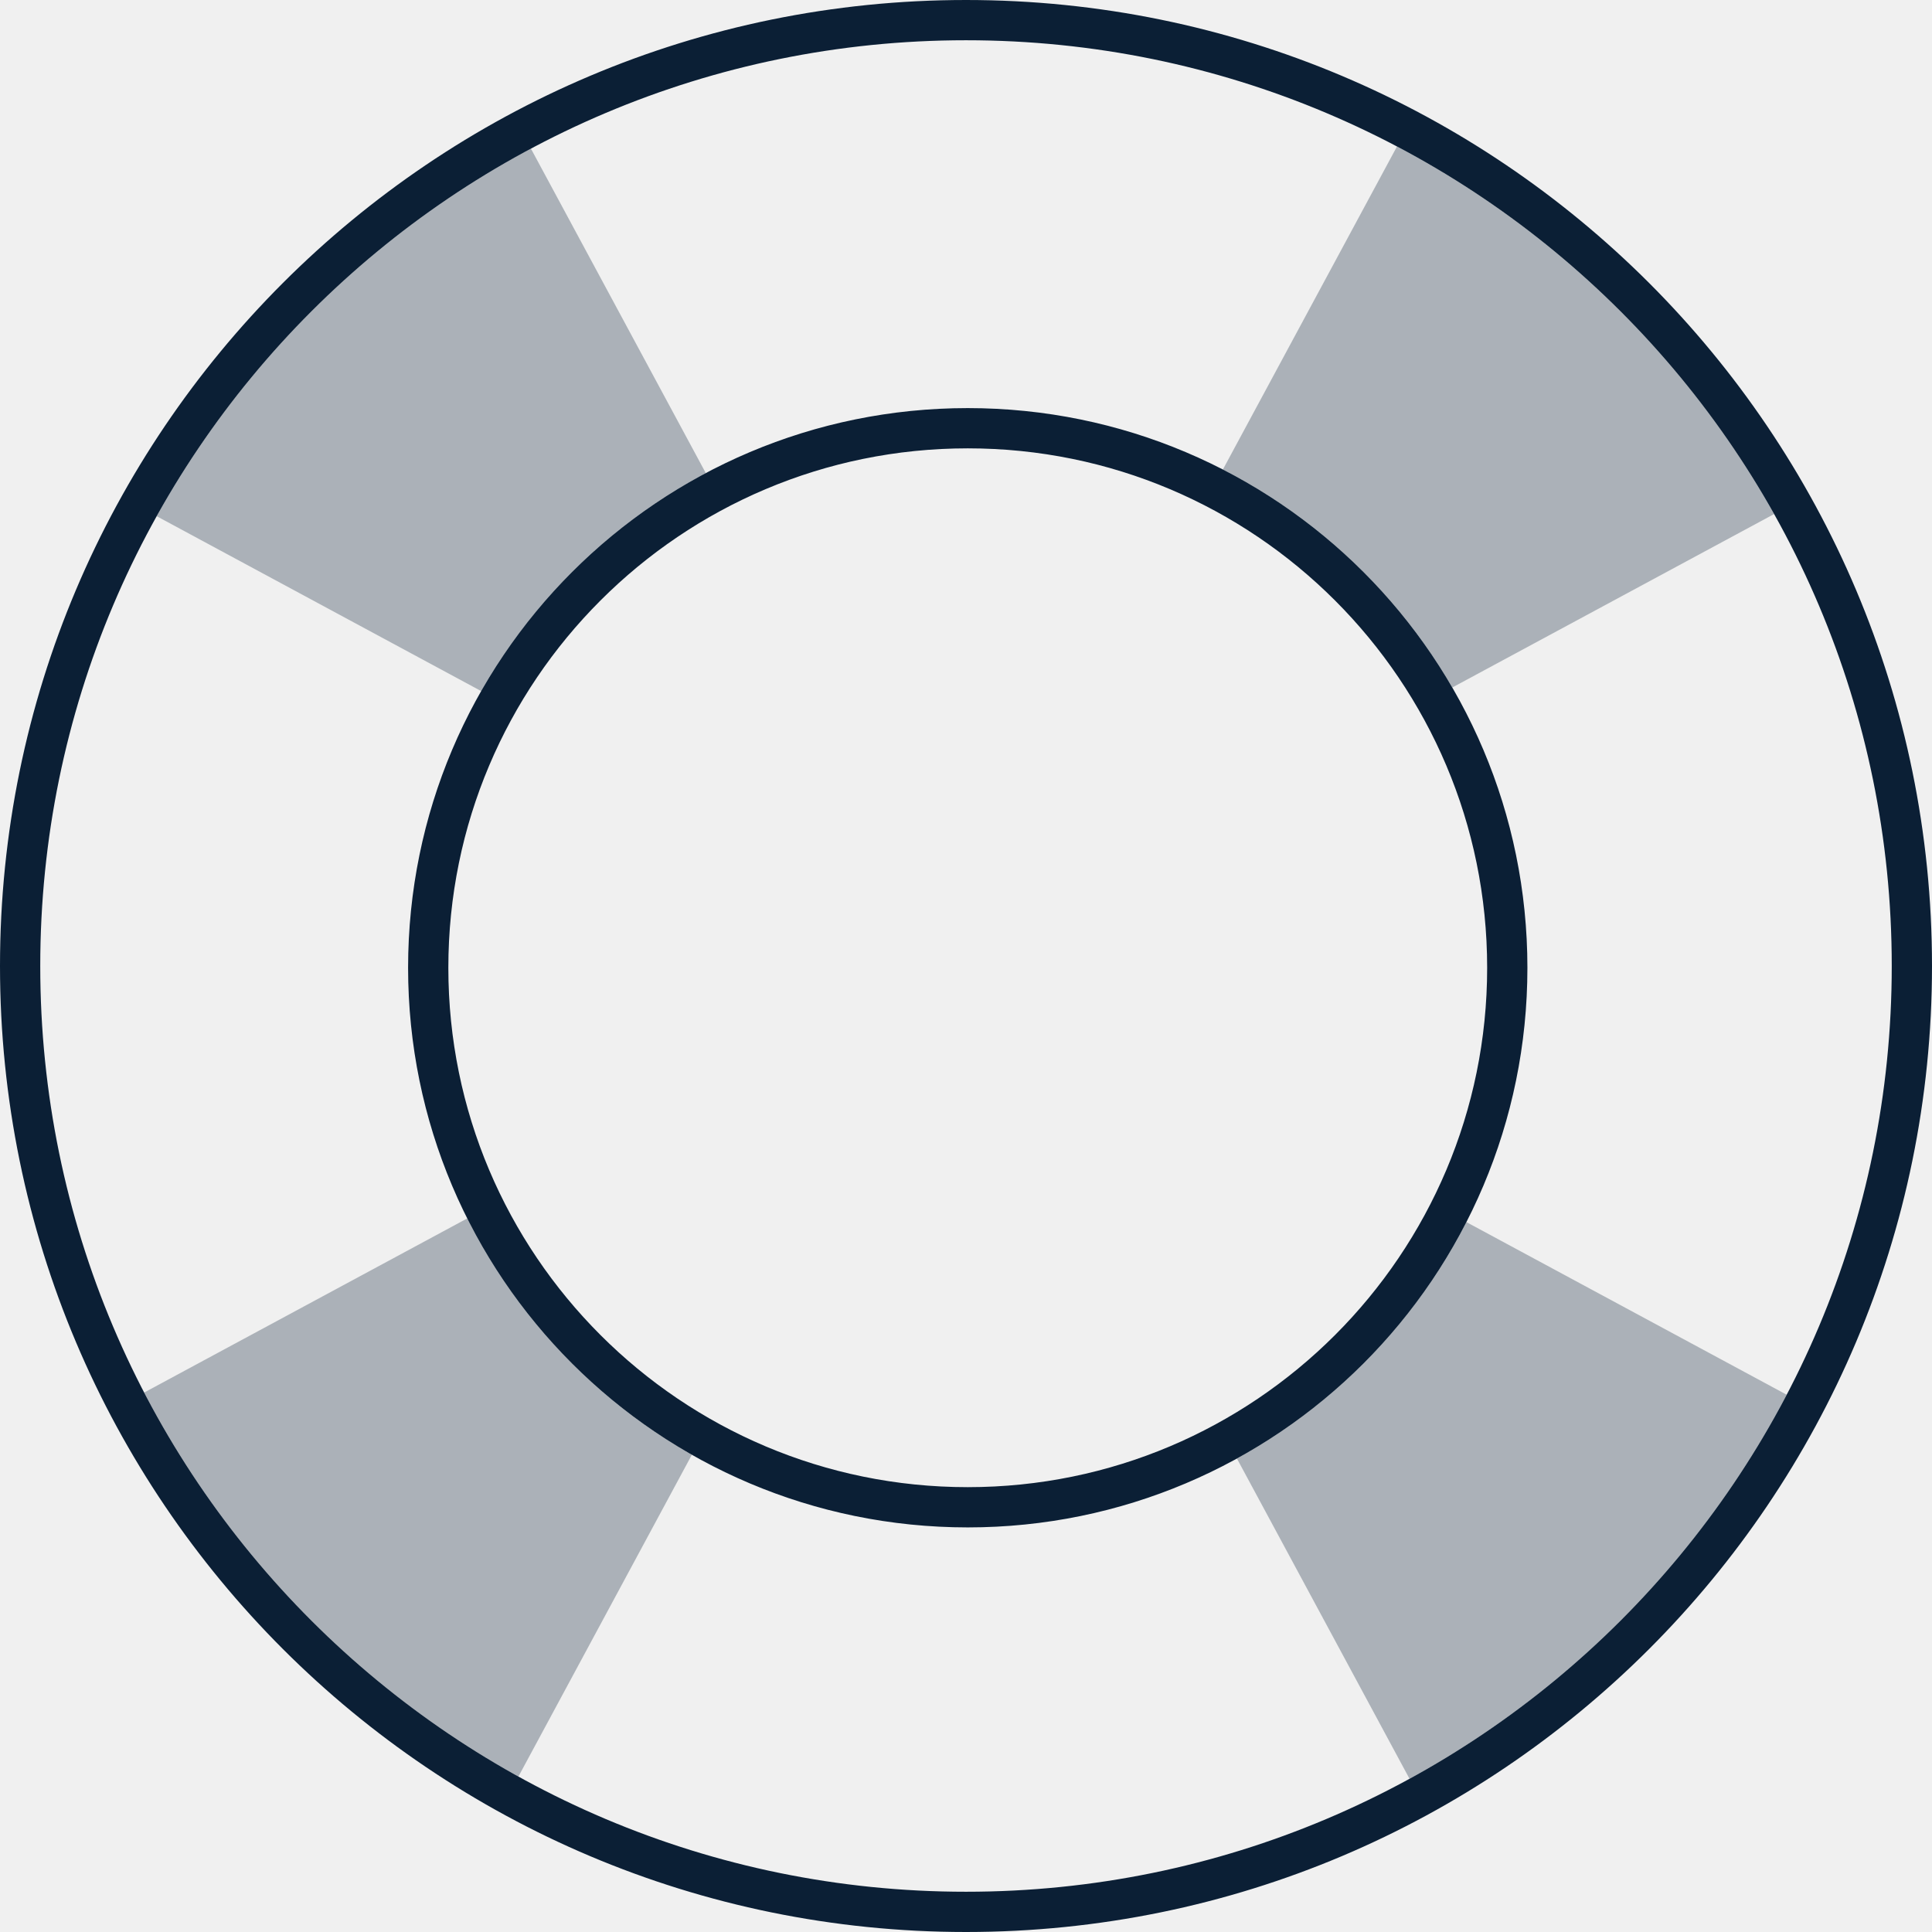
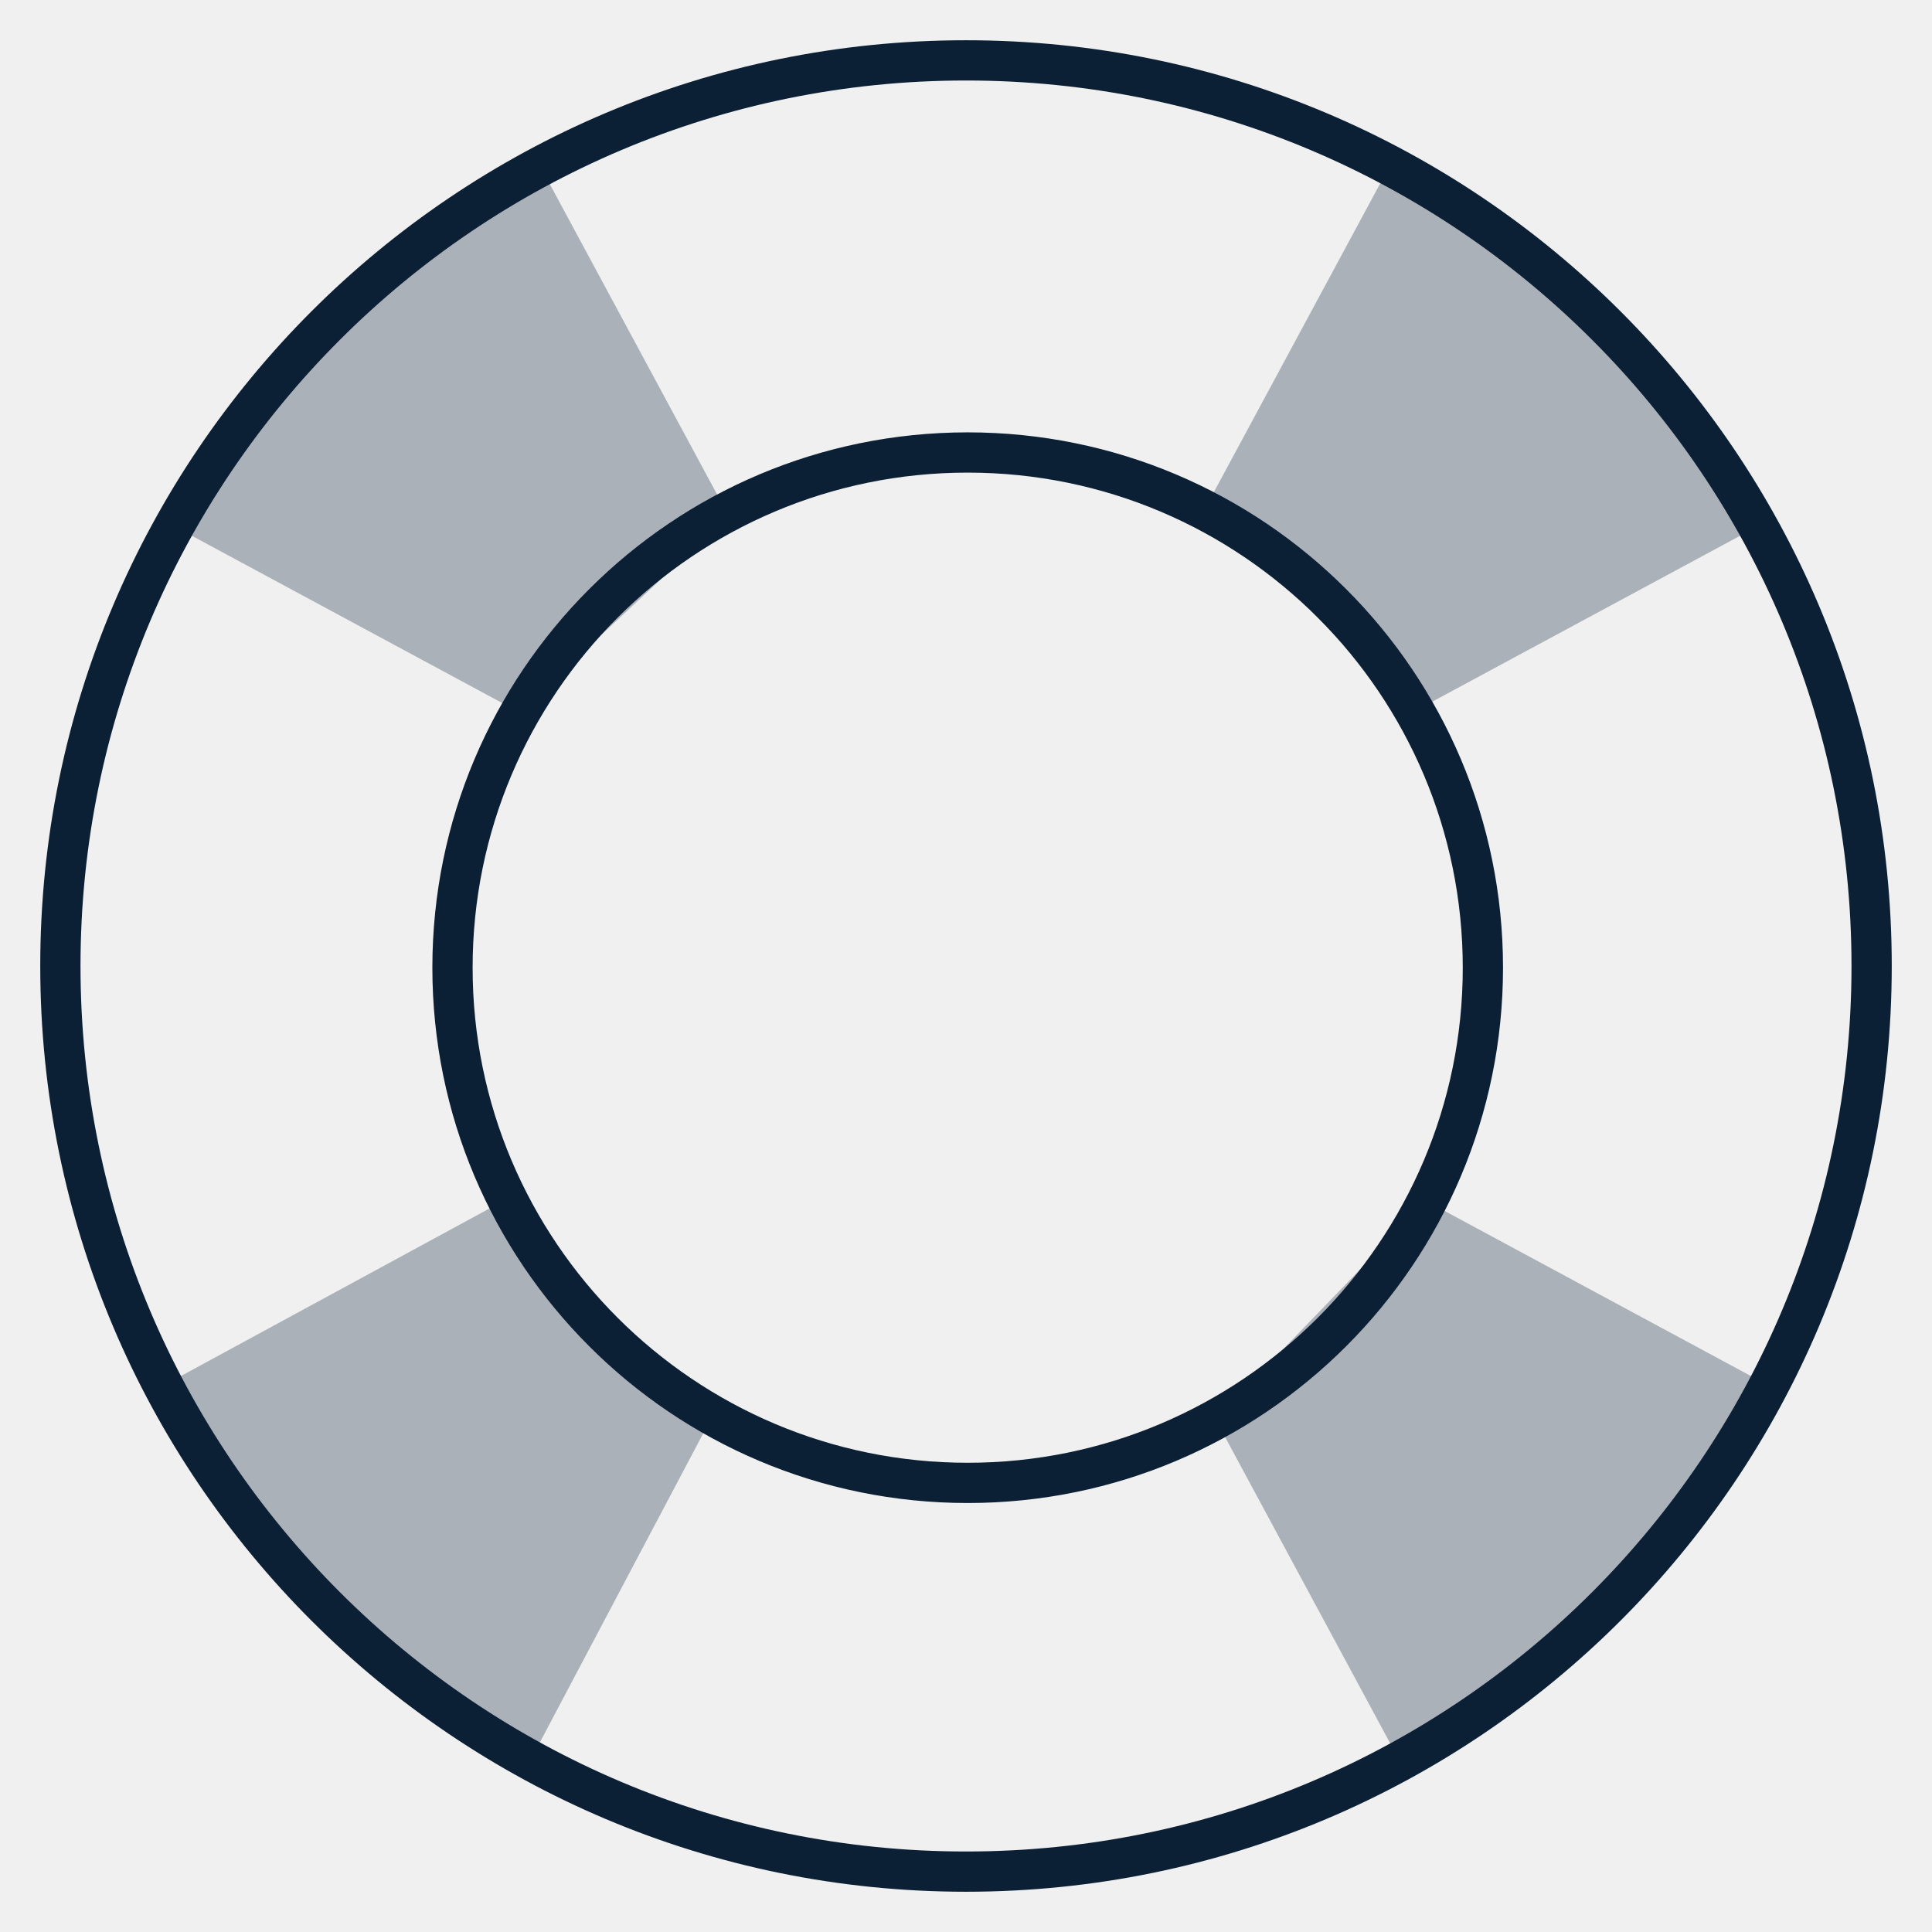
- <svg xmlns="http://www.w3.org/2000/svg" xmlns:xlink="http://www.w3.org/1999/xlink" width="48px" height="48px" viewBox="0 0 48 48" version="1.1">
-   <defs>
-     <path d="M23,46 C10.297,46 0,35.703 0,23 C0,10.297 10.297,0 23,0 C35.703,0 46,10.297 46,23 C46,35.703 35.703,46 23,46 Z M23.044,36.948 C30.723,36.948 36.948,30.723 36.948,23.044 C36.948,15.365 30.723,9.139 23.044,9.139 C15.365,9.139 9.139,15.365 9.139,23.044 C9.139,30.723 15.365,36.948 23.044,36.948 Z" id="path-1" />
-   </defs>
+ <svg xmlns="http://www.w3.org/2000/svg" width="48px" height="48px" viewBox="0 0 48 48" version="1.1">
+   <defs />
  <g id="icon_overdraft_xxl_black" stroke="none" stroke-width="1" fill="none" fill-rule="evenodd">
-     <g id="ic" transform="translate(1, 1)">
-       <mask id="mask-2" fill="white">
-         <use xlink:href="#path-1" />
-       </mask>
-       <path stroke="#0B1F35" d="M23,46.5 C10.021,46.5 -0.5,35.979 -0.5,23 C-0.5,10.021 10.021,-0.5 23,-0.5 C35.979,-0.5 46.5,10.021 46.5,23 C46.5,35.979 35.979,46.5 23,46.5 Z M23.044,36.448 C30.447,36.448 36.448,30.447 36.448,23.044 C36.448,15.641 30.447,9.639 23.044,9.639 C15.641,9.639 9.639,15.641 9.639,23.044 C9.639,30.447 15.641,36.448 23.044,36.448 Z" />
-       <g id="Group-7" opacity="0.3" mask="url(#mask-2)" fill="#0B1F35">
-         <g transform="translate(23, 22.87144) rotate(45) translate(-23, -22.87144) translate(-2, -2.128565)" id="Path-2">
-           <polygon transform="translate(24.78094, 24.87375) scale(-1, 1) translate(-24.78094, -24.87375) " points="17.381 0.174 32.18 49.574 17.381 49.574 32.18 0.174" />
-           <polygon transform="translate(24.78094, 24.87375) rotate(90) translate(-24.78094, -24.87375) " points="17.381 0.174 32.18 49.574 17.381 49.574 32.18 0.174" />
-         </g>
-       </g>
+     <g id="Group" transform="translate(2, 2)">
+       <path d="M22,44.5 C9.574,44.5 -0.5,34.426 -0.5,22 C-0.5,9.574 9.574,-0.5 22,-0.5 C34.426,-0.5 44.5,9.574 44.5,22 C44.5,34.426 34.426,44.5 22,44.5 Z M22.042,34.842 C29.111,34.842 34.842,29.111 34.842,22.042 C34.842,14.973 29.111,9.242 22.042,9.242 C14.973,9.242 9.242,14.973 9.242,22.042 C9.242,29.111 14.973,34.842 22.042,34.842 Z" id="Combined-Shape" stroke="#0B1F35" />
+       <path d="M25.482,34.051 L28.3,43.19 C25.325,43.846 23.162,44.184 21.814,44.206 C20.466,44.227 18.296,43.957 15.303,43.395 L17.996,34.303 M25.439,9.561 L28.212,0.306 C25.455,-0.261 23.444,-0.55 22.179,-0.562 C20.915,-0.573 18.661,-0.323 15.418,0.189 L18.191,9.443" id="Path-2" fill="#0B1F35" opacity="0.3" transform="translate(21.80188, 21.82236) rotate(45) translate(-21.80188, -21.82236) " />
+       <path d="M25.941,9.614 L28.701,0.4 C25.6,-0.342 23.376,-0.707 22.028,-0.694 C20.681,-0.682 18.553,-0.276 15.643,0.524 L18.406,9.747 L25.941,9.614 Z M25.755,34.278 L28.543,43.583 C25.618,44.219 23.444,44.526 22.023,44.503 C20.601,44.48 18.536,44.105 15.826,43.379 L18.625,34.034 L25.755,34.278 Z" id="Path-2" fill="#0B1F35" opacity="0.3" transform="translate(22.17239, 21.90481) rotate(135) translate(-22.17239, -21.90481) " />
    </g>
  </g>
</svg>
